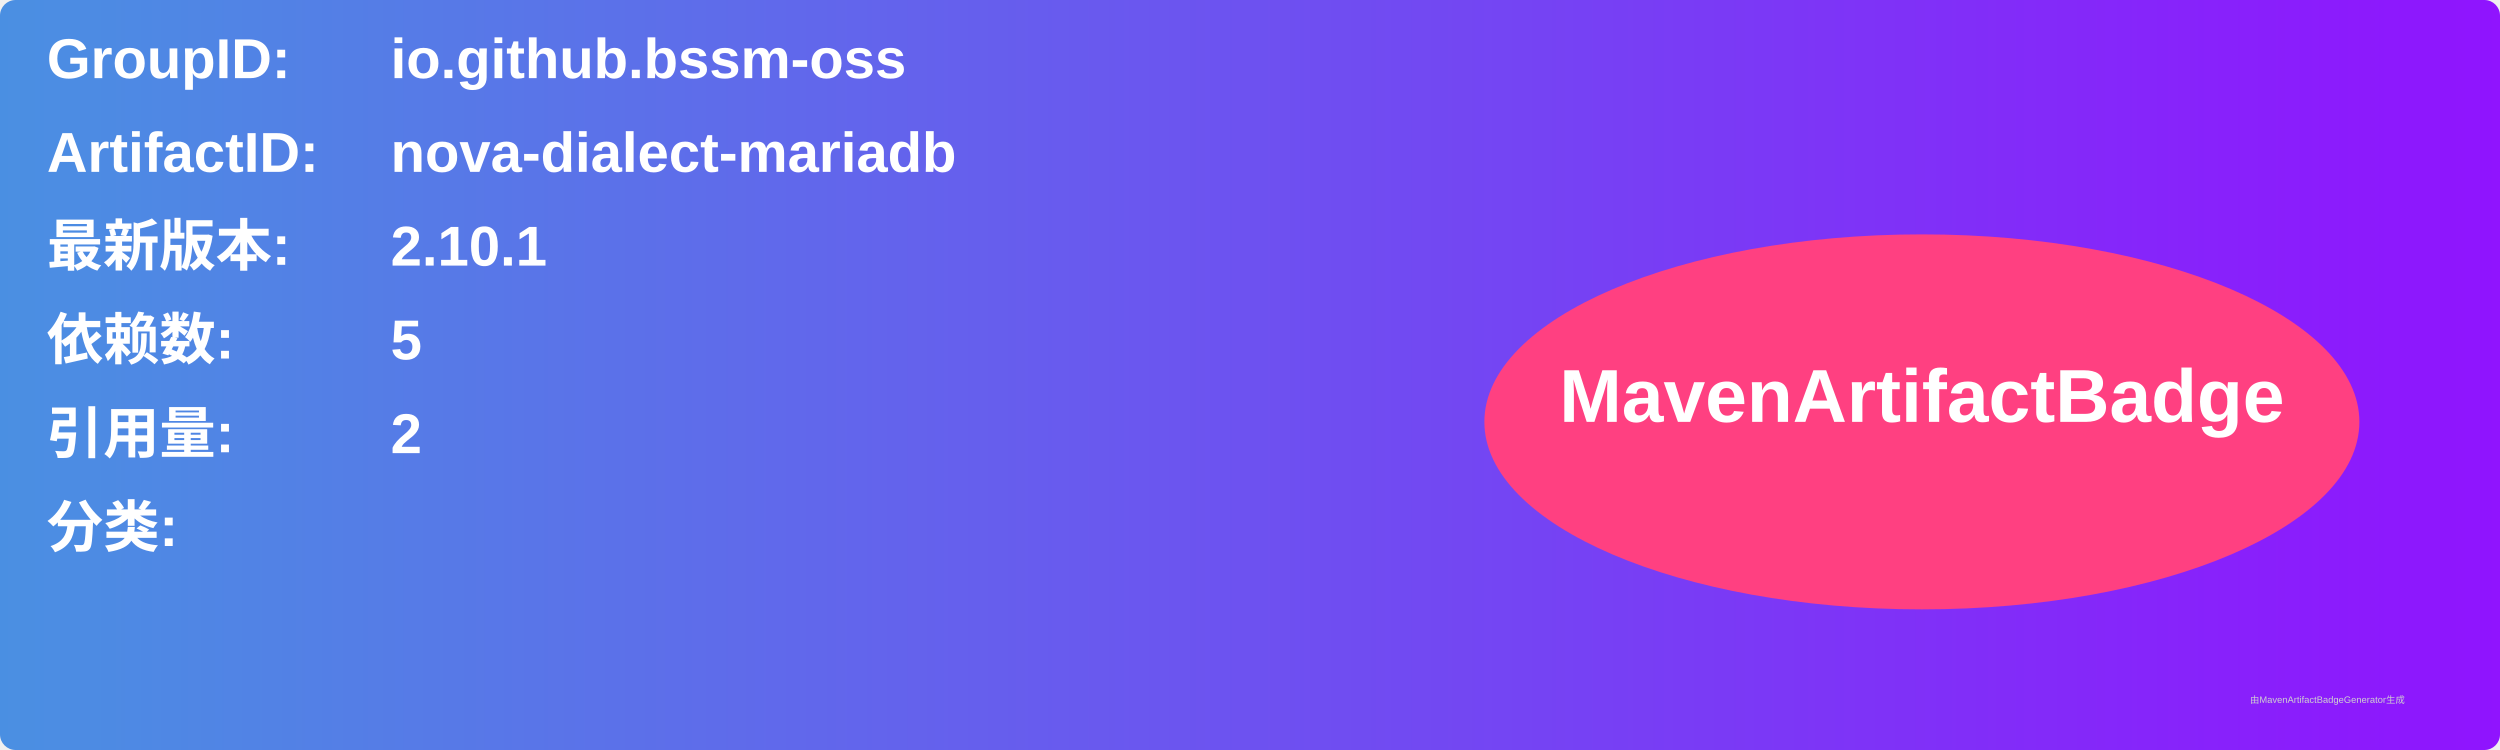
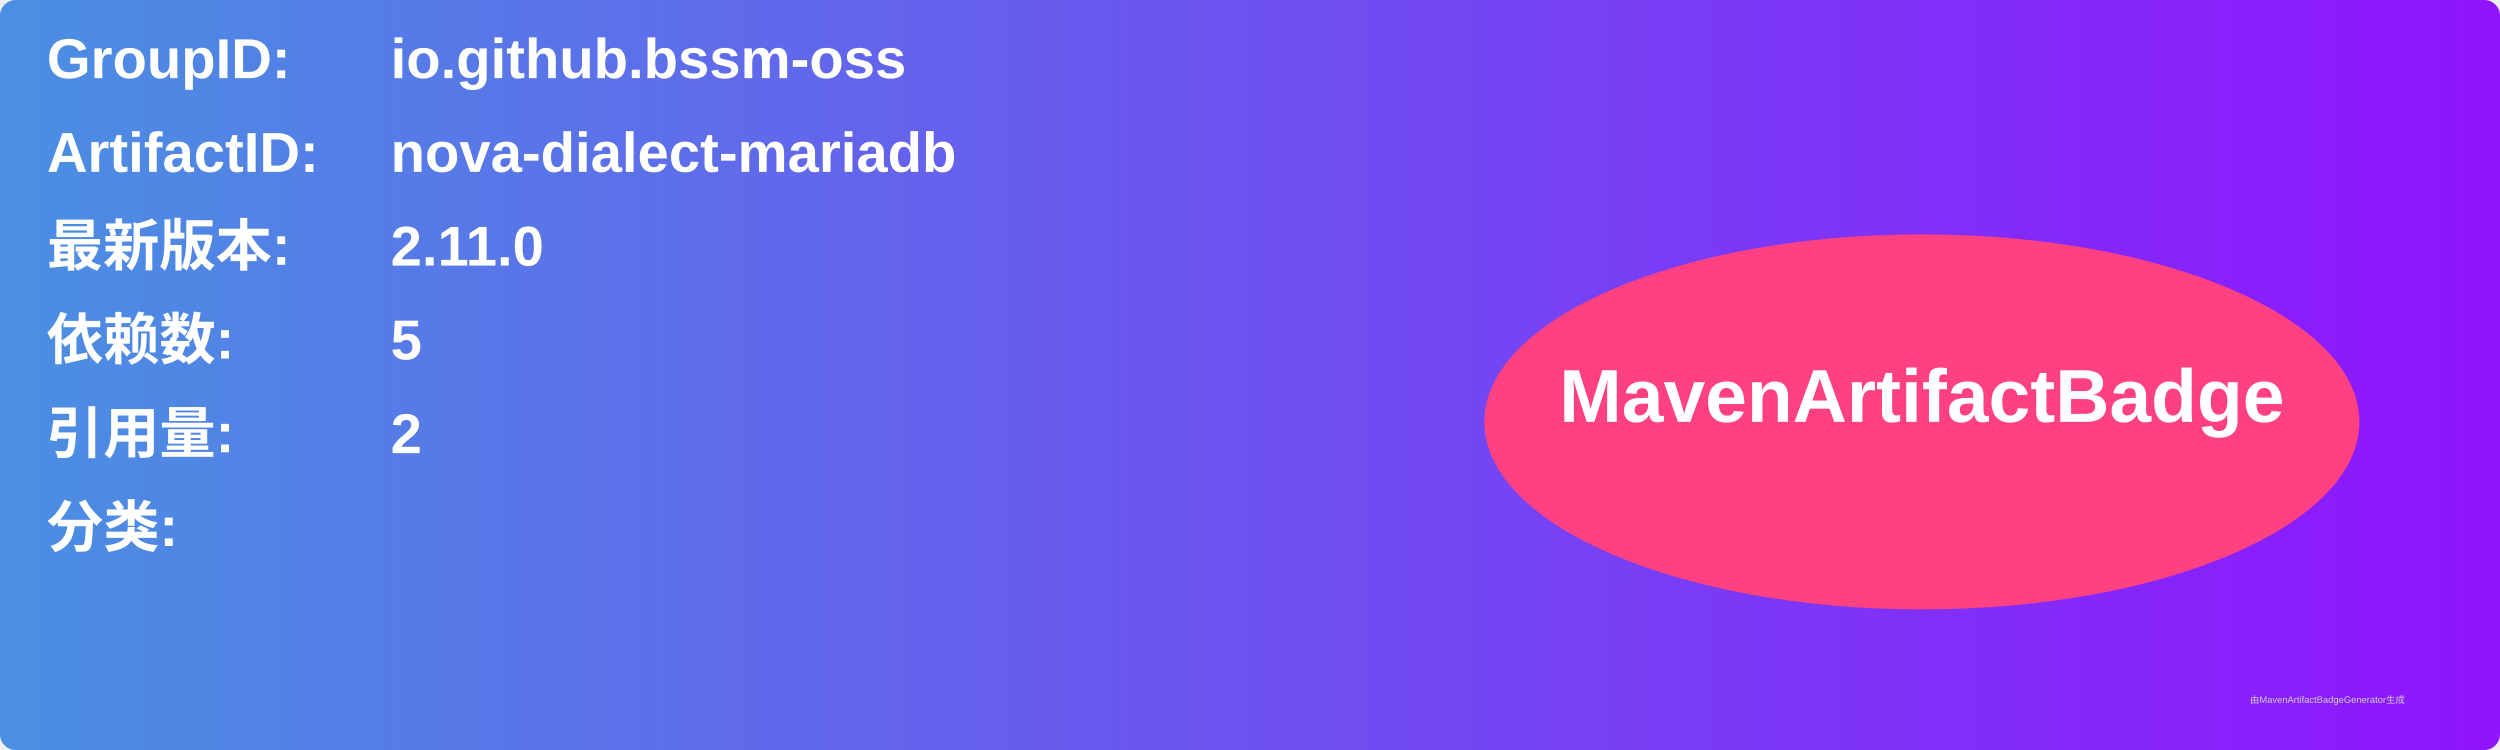
<svg xmlns="http://www.w3.org/2000/svg" width="800" height="240" viewBox="0 0 800 240">
  <linearGradient id="grad" x1="0%" y1="0%" x2="100%" y2="0%">
    <stop offset="0%" stop-color="#4a90e2" />
    <stop offset="100%" stop-color="#9013fe" />
  </linearGradient>
  <rect width="100%" height="100%" rx="5" ry="5" fill="url(#grad)" />
  <g transform="translate(15, 15)">
    <text x="0" y="10" font-family="Arial" font-size="18" fill="white" font-weight="bold" width="260">GroupID:</text>
    <text x="110" y="10" font-family="Arial" font-size="18" fill="white" font-weight="bold" width="460">io.github.bssm-oss</text>
    <text x="0" y="40" font-family="Arial" font-size="18" fill="white" font-weight="bold" width="260">ArtifactID:</text>
    <text x="110" y="40" font-family="Arial" font-size="18" fill="white" font-weight="bold" width="460">nova-dialect-mariadb</text>
    <text x="0" y="70" font-family="Arial" font-size="18" fill="white" font-weight="bold">最新版本:</text>
    <text x="110" y="70" font-family="Arial" font-size="18" fill="white" font-weight="bold">
-       <tspan font-weight="bold">2.10.1</tspan>
+       <tspan font-weight="bold">2.11.0</tspan>
    </text>
    <text x="0" y="100" font-family="Arial" font-size="18" fill="white" font-weight="bold">依赖数: </text>
    <text x="110" y="100" font-family="Arial" font-size="18" fill="white">
      <tspan font-weight="bold">5</tspan>
    </text>
    <text x="0" y="130" font-family="Arial" font-size="18" fill="white" font-weight="bold">引用量: </text>
    <text x="110" y="130" font-family="Arial" font-size="18" fill="white">
      <tspan font-weight="bold">2</tspan>
    </text>
    <text x="0" y="160" font-family="Arial" font-size="18" fill="white" font-weight="bold">分类:</text>
    <text x="10" y="190" font-family="Arial" font-size="10" fill="white">
      <tspan font-weight="bold" />
    </text>
    <ellipse cx="600" cy="120" rx="140" ry="60" fill="#ff4081" />
    <text x="600" y="120" text-anchor="middle" font-family="Arial" font-size="24" fill="white" font-weight="bold">MavenArtifactBadge</text>
  </g>
  <text x="720" y="225" font-family="Arial" font-size="3" fill="#d0d0d0">由MavenArtifactBadgeGenerator生成</text>
</svg>
